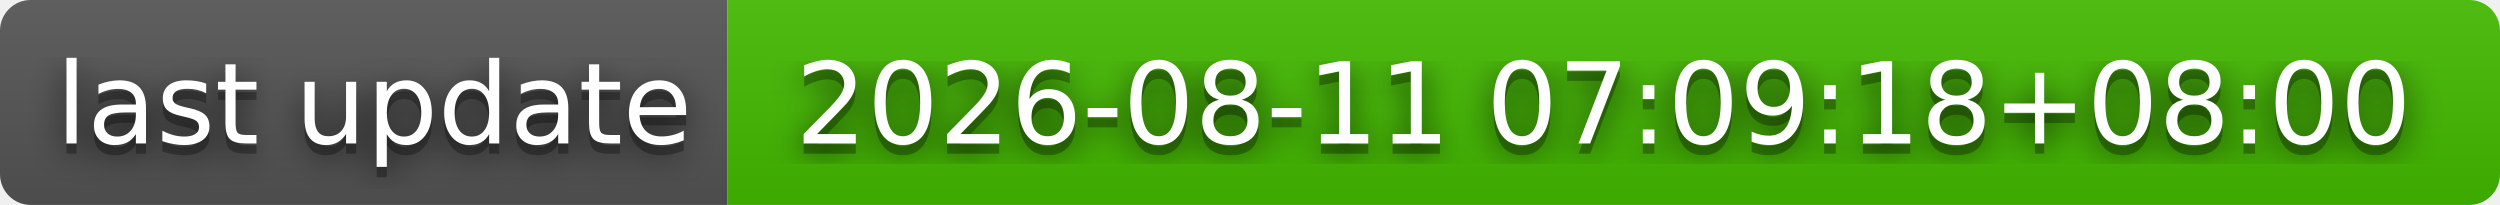
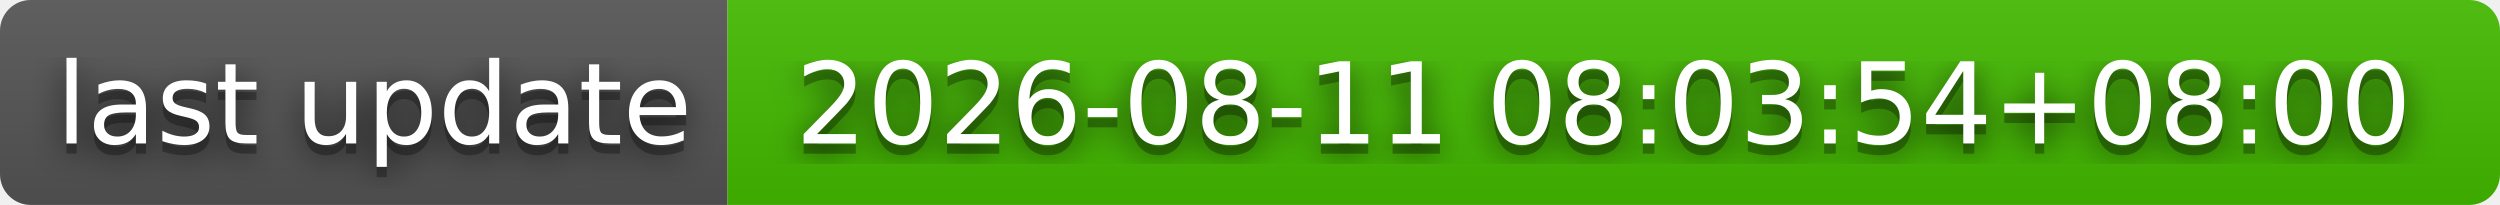
- <svg xmlns="http://www.w3.org/2000/svg" width="244" height="20" role="img" aria-label="last update: 2026-08-11 07:09:18+08:00">
+ <svg xmlns="http://www.w3.org/2000/svg" width="244" height="20" role="img" aria-label="last update: 2026-08-11 08:03:54+08:00">
  <filter id="blur">
    <feGaussianBlur stdDeviation="16" />
  </filter>
  <linearGradient id="s" x2="0" y2="100%">
    <stop offset="0" stop-color="#bbb" stop-opacity=".1" />
    <stop offset="1" stop-opacity=".1" />
  </linearGradient>
  <clipPath id="r">
    <rect width="244" height="20" rx="3" />
  </clipPath>
  <g clip-path="url(#r)">
    <rect width="71" height="20" fill="#555" />
    <rect x="71" width="173" height="20" fill="#4b0" />
    <rect width="244" height="20" fill="url(#s)" />
  </g>
  <g fill="#fff" text-anchor="middle" font-family="Verdana,Geneva,DejaVu Sans,sans-serif" text-rendering="geometricPrecision" font-size="110">
    <g transform="scale(.1)">
      <g aria-hidden="true" fill="#010101">
        <text x="365" y="150" fill-opacity=".8" filter="url(#blur)" textLength="610">last update</text>
        <text x="365" y="150" fill-opacity=".3" textLength="610">last update</text>
      </g>
      <text x="365" y="140" textLength="610">last update</text>
    </g>
    <g transform="scale(.1)">
      <g aria-hidden="true" fill="#010101">
-         <text x="1565" y="150" fill-opacity=".8" filter="url(#blur)" textLength="1630">2026-08-11 07:09:18+08:00</text>
-         <text x="1565" y="150" fill-opacity=".3" textLength="1630">2026-08-11 07:09:18+08:00</text>
+         <text x="1565" y="150" fill-opacity=".8" filter="url(#blur)" textLength="1630">2026-08-11 08:03:54+08:00</text>
+         <text x="1565" y="150" fill-opacity=".3" textLength="1630">2026-08-11 08:03:54+08:00</text>
      </g>
-       <text x="1565" y="140" textLength="1630">2026-08-11 07:09:18+08:00</text>
+       <text x="1565" y="140" textLength="1630">2026-08-11 08:03:54+08:00</text>
    </g>
  </g>
</svg>
